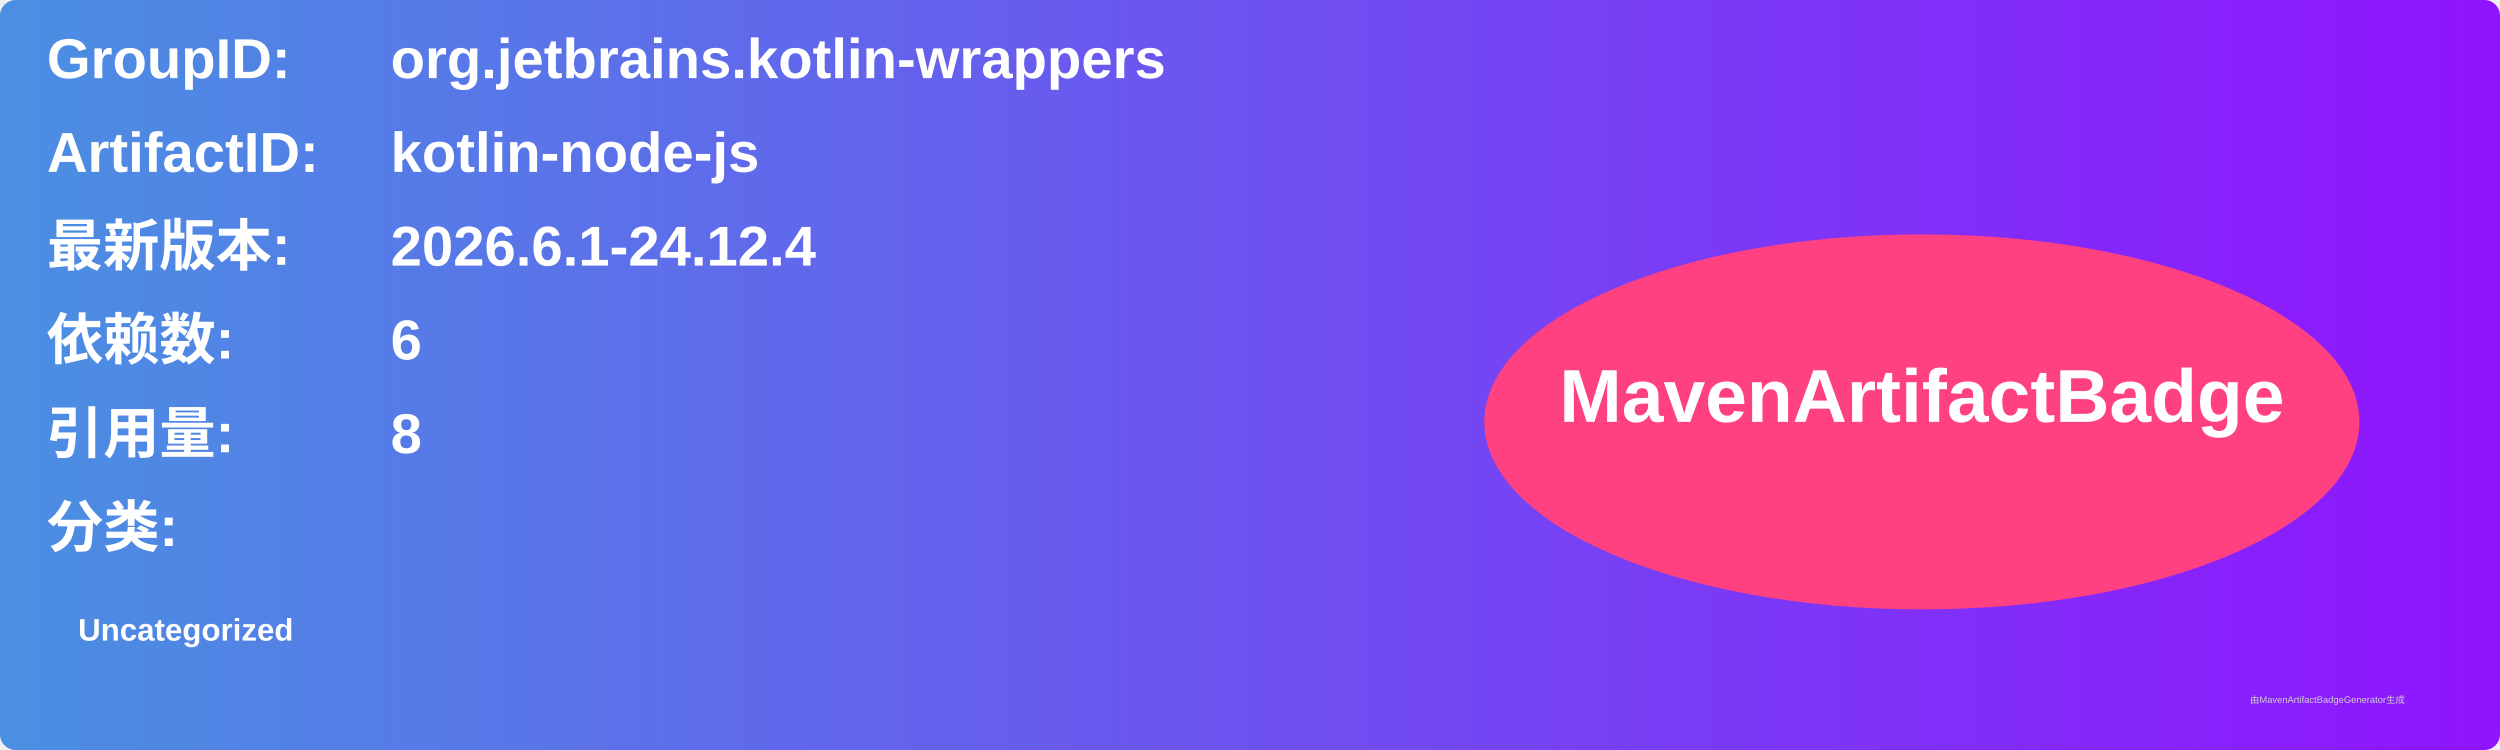
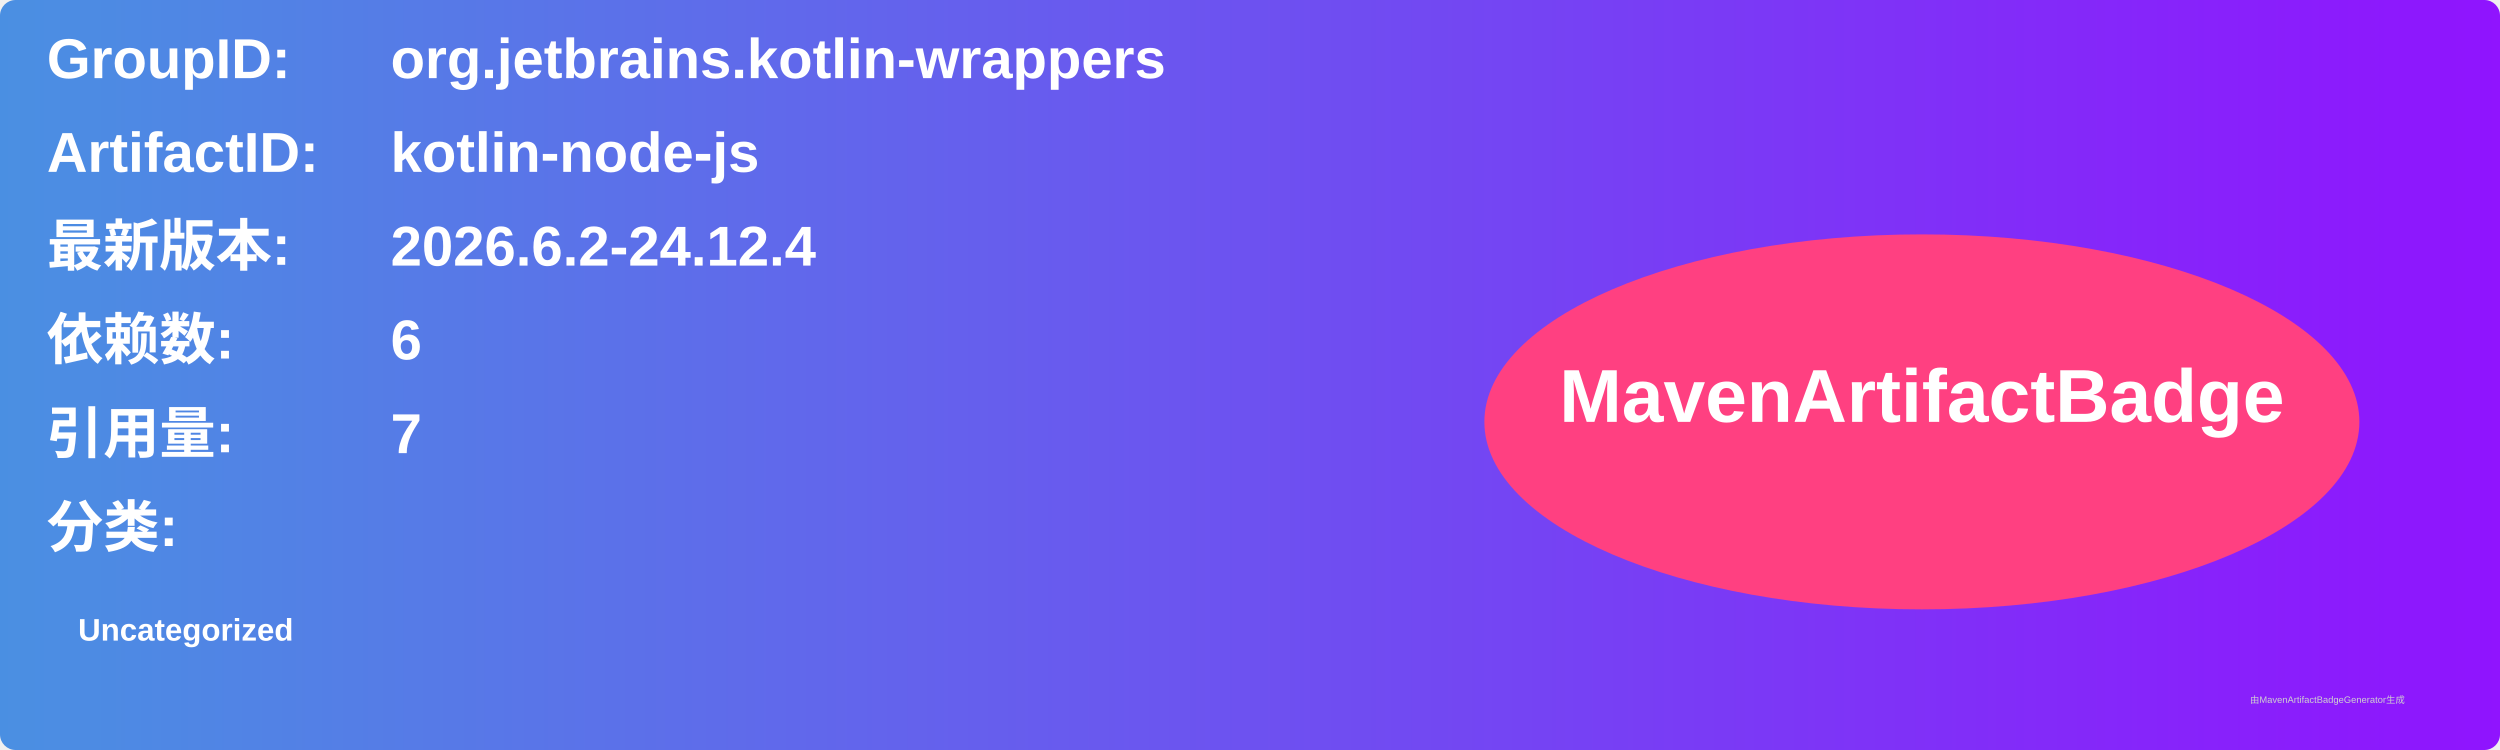
<svg xmlns="http://www.w3.org/2000/svg" width="800" height="240" viewBox="0 0 800 240">
  <linearGradient id="grad" x1="0%" y1="0%" x2="100%" y2="0%">
    <stop offset="0%" stop-color="#4a90e2" />
    <stop offset="100%" stop-color="#9013fe" />
  </linearGradient>
  <rect width="100%" height="100%" rx="5" ry="5" fill="url(#grad)" />
  <g transform="translate(15, 15)">
    <text x="0" y="10" font-family="Arial" font-size="18" fill="white" font-weight="bold" width="260">GroupID:</text>
    <text x="110" y="10" font-family="Arial" font-size="18" fill="white" font-weight="bold" width="460">org.jetbrains.kotlin-wrappers</text>
    <text x="0" y="40" font-family="Arial" font-size="18" fill="white" font-weight="bold" width="260">ArtifactID:</text>
    <text x="110" y="40" font-family="Arial" font-size="18" fill="white" font-weight="bold" width="460">kotlin-node-js</text>
    <text x="0" y="70" font-family="Arial" font-size="18" fill="white" font-weight="bold">最新版本:</text>
    <text x="110" y="70" font-family="Arial" font-size="18" fill="white" font-weight="bold">
-       <tspan font-weight="bold">2026.6.1-24.12.4</tspan>
+       <tspan font-weight="bold">2026.6.2-24.12.4</tspan>
    </text>
    <text x="0" y="100" font-family="Arial" font-size="18" fill="white" font-weight="bold">依赖数: </text>
    <text x="110" y="100" font-family="Arial" font-size="18" fill="white">
      <tspan font-weight="bold">6</tspan>
    </text>
    <text x="0" y="130" font-family="Arial" font-size="18" fill="white" font-weight="bold">引用量: </text>
    <text x="110" y="130" font-family="Arial" font-size="18" fill="white">
-       <tspan font-weight="bold">8</tspan>
+       <tspan font-weight="bold">7</tspan>
    </text>
    <text x="0" y="160" font-family="Arial" font-size="18" fill="white" font-weight="bold">分类:</text>
    <text x="10" y="190" font-family="Arial" font-size="10" fill="white">
      <tspan font-weight="bold">Uncategorized</tspan>
    </text>
    <ellipse cx="600" cy="120" rx="140" ry="60" fill="#ff4081" />
    <text x="600" y="120" text-anchor="middle" font-family="Arial" font-size="24" fill="white" font-weight="bold">MavenArtifactBadge</text>
  </g>
  <text x="720" y="225" font-family="Arial" font-size="3" fill="#d0d0d0">由MavenArtifactBadgeGenerator生成</text>
</svg>
